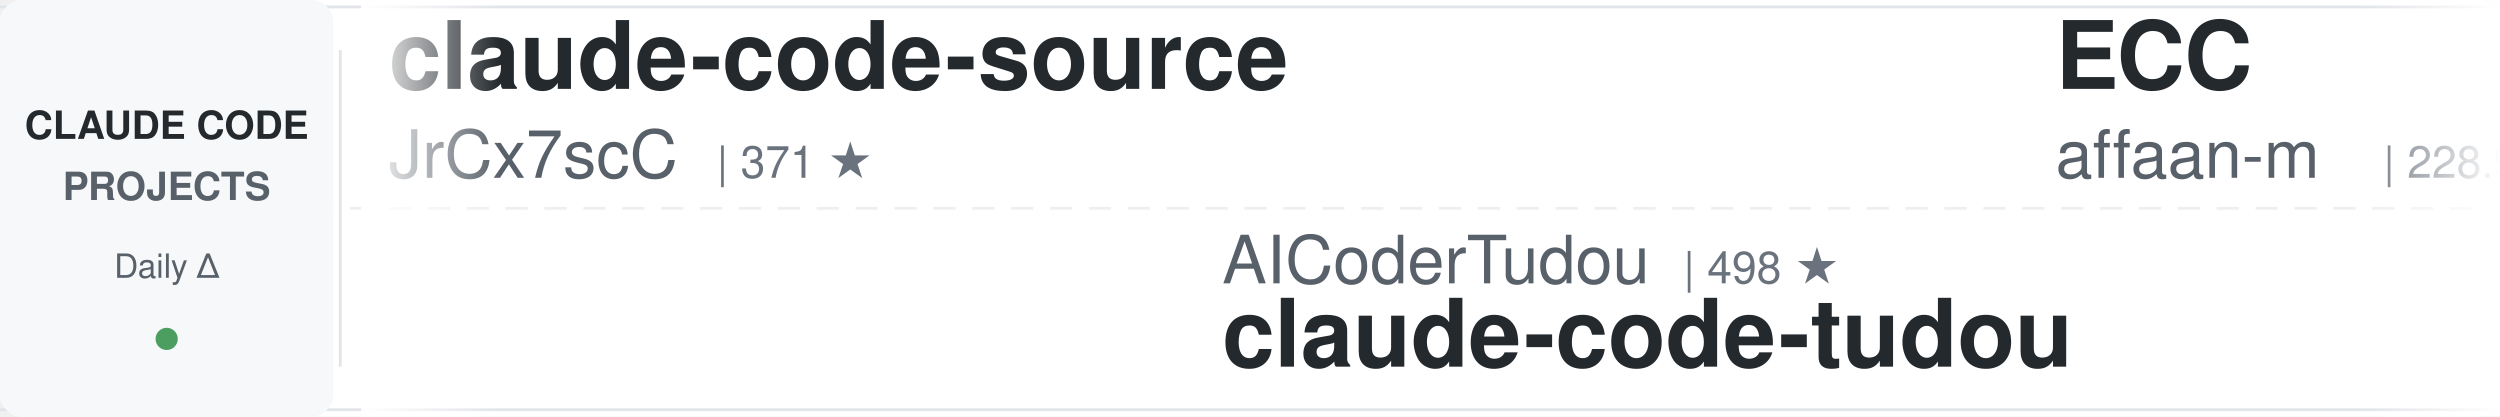
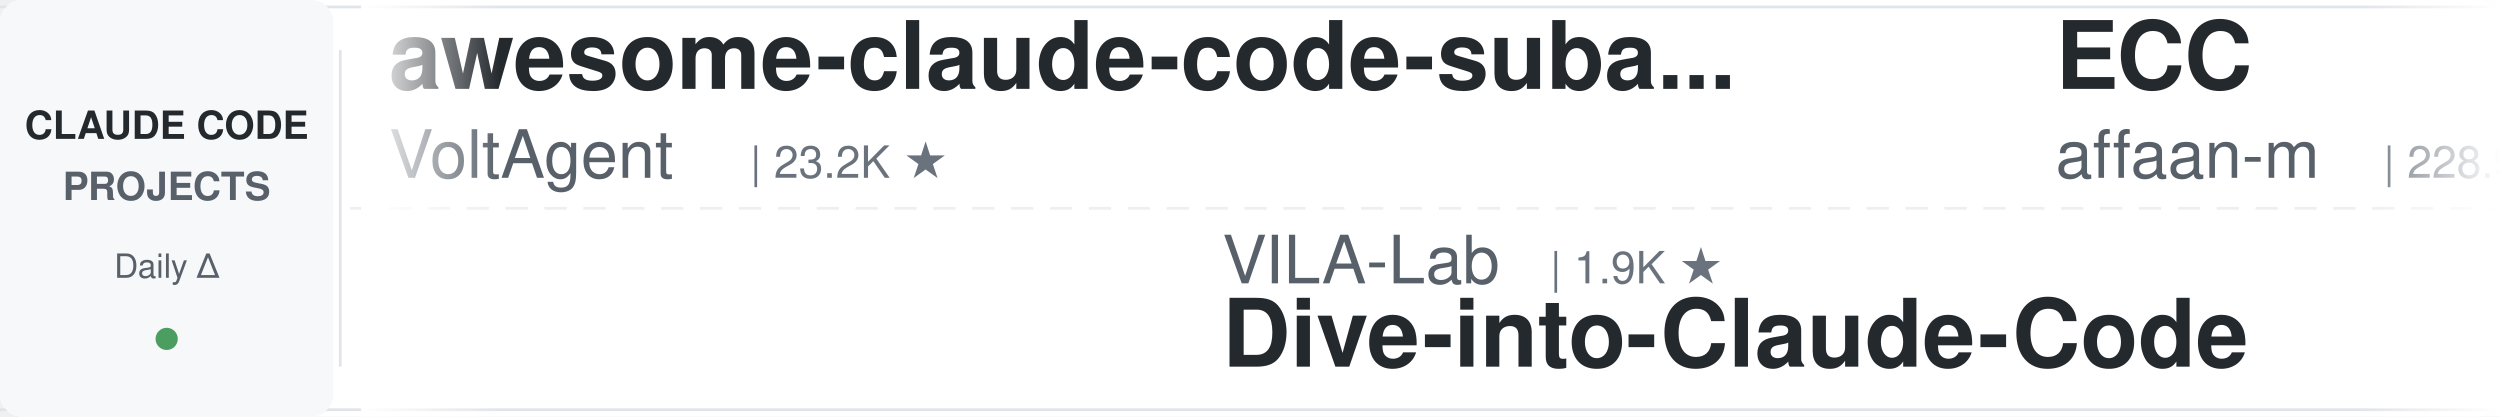
<svg xmlns="http://www.w3.org/2000/svg" width="900" height="150">
  <defs>
    <linearGradient id="leftFade" x1="0%" y1="0%" x2="100%" y2="0%">
      <stop offset="0%" style="stop-color:#ffffff;stop-opacity:1" />
      <stop offset="100%" style="stop-color:#ffffff;stop-opacity:0" />
    </linearGradient>
    <linearGradient id="rightFade" x1="0%" y1="0%" x2="100%" y2="0%">
      <stop offset="0%" style="stop-color:#ffffff;stop-opacity:0" />
      <stop offset="100%" style="stop-color:#ffffff;stop-opacity:1" />
    </linearGradient>
  </defs>
  <rect width="900" height="150" fill="#ffffff" rx="8" />
  <rect x="0" y="2" width="900" height="1" fill="#e1e4e8" />
  <rect x="0" y="147" width="900" height="1" fill="#e1e4e8" />
  <line x1="0" y1="75" x2="900" y2="75" stroke="#e1e4e8" stroke-width="1" stroke-dasharray="8 6" opacity="0.6" />
  <rect x="0" y="0" width="120" height="150" fill="#f6f8fa" rx="8" />
  <text x="60" y="50" font-family="-apple-system, BlinkMacSystemFont, 'Segoe UI', Helvetica, Arial, sans-serif" font-size="14" font-weight="600" fill="#24292e" text-anchor="middle">CLAUDE CODE</text>
  <text x="60" y="72" font-family="-apple-system, BlinkMacSystemFont, 'Segoe UI', Helvetica, Arial, sans-serif" font-size="14" font-weight="600" fill="#586069" text-anchor="middle">PROJECTS</text>
  <text x="60" y="100" font-family="-apple-system, BlinkMacSystemFont, 'Segoe UI', Helvetica, Arial, sans-serif" font-size="12" font-weight="500" fill="#586069" text-anchor="middle">Daily Δ</text>
  <circle cx="60" cy="122" r="4" fill="#22863a" opacity="0.8" />
  <rect x="122" y="18" width="1" height="114" fill="#e1e4e8" />
  <clipPath id="tickerClip">
    <rect x="130" y="0" width="770" height="150" />
  </clipPath>
  <g clip-path="url(#tickerClip)">
    <g id="tickerItems">
      <animateTransform attributeName="transform" attributeType="XML" type="translate" from="0 0" to="-3000 0" dur="54s" repeatCount="indefinite" />
      <g transform="translate(0, 0)">
-         <text x="140" y="32" font-family="-apple-system, BlinkMacSystemFont, 'Segoe UI', Helvetica, Arial, sans-serif" font-size="34" font-weight="600" fill="#24292e">claude-code-source</text>
-         <text x="140" y="64" font-family="-apple-system, BlinkMacSystemFont, 'Segoe UI', Helvetica, Arial, sans-serif" font-size="24" font-weight="400" fill="#586069">JrCx7scC</text>
-         <text x="258" y="64" font-family="-apple-system, BlinkMacSystemFont, 'Segoe UI', Helvetica, Arial, sans-serif" font-size="16" font-weight="500" fill="#6a737d">| 371 ★</text>
+         <text x="140" y="32" font-family="-apple-system, BlinkMacSystemFont, 'Segoe UI', Helvetica, Arial, sans-serif" font-size="34" font-weight="600" fill="#24292e">awesome-claude-code-suba...</text>
+         <text x="140" y="64" font-family="-apple-system, BlinkMacSystemFont, 'Segoe UI', Helvetica, Arial, sans-serif" font-size="24" font-weight="400" fill="#586069">VoltAgent</text>
+         <text x="270" y="64" font-family="-apple-system, BlinkMacSystemFont, 'Segoe UI', Helvetica, Arial, sans-serif" font-size="16" font-weight="500" fill="#6a737d">| 23.2K ★</text>
      </g>
      <g transform="translate(300, 0)">
-         <text x="140" y="102" font-family="-apple-system, BlinkMacSystemFont, 'Segoe UI', Helvetica, Arial, sans-serif" font-size="24" font-weight="400" fill="#586069">AICoderTudou</text>
-         <text x="306" y="102" font-family="-apple-system, BlinkMacSystemFont, 'Segoe UI', Helvetica, Arial, sans-serif" font-size="16" font-weight="500" fill="#6a737d">| 498 ★</text>
-         <text x="140" y="132" font-family="-apple-system, BlinkMacSystemFont, 'Segoe UI', Helvetica, Arial, sans-serif" font-size="34" font-weight="600" fill="#24292e">claude-code-tudou</text>
+         <text x="140" y="102" font-family="-apple-system, BlinkMacSystemFont, 'Segoe UI', Helvetica, Arial, sans-serif" font-size="24" font-weight="400" fill="#586069">VILA-Lab</text>
+         <text x="258" y="102" font-family="-apple-system, BlinkMacSystemFont, 'Segoe UI', Helvetica, Arial, sans-serif" font-size="16" font-weight="500" fill="#6a737d">| 1.9K ★</text>
+         <text x="140" y="132" font-family="-apple-system, BlinkMacSystemFont, 'Segoe UI', Helvetica, Arial, sans-serif" font-size="34" font-weight="600" fill="#24292e">Dive-into-Claude-Code</text>
      </g>
      <g transform="translate(600, 0)">
        <text x="140" y="32" font-family="-apple-system, BlinkMacSystemFont, 'Segoe UI', Helvetica, Arial, sans-serif" font-size="34" font-weight="600" fill="#24292e">ECC</text>
        <text x="140" y="64" font-family="-apple-system, BlinkMacSystemFont, 'Segoe UI', Helvetica, Arial, sans-serif" font-size="24" font-weight="400" fill="#586069">affaan-m</text>
        <text x="258" y="64" font-family="-apple-system, BlinkMacSystemFont, 'Segoe UI', Helvetica, Arial, sans-serif" font-size="16" font-weight="500" fill="#6a737d">| 228.9K ★</text>
      </g>
      <g transform="translate(900, 0)">
-         <text x="140" y="102" font-family="-apple-system, BlinkMacSystemFont, 'Segoe UI', Helvetica, Arial, sans-serif" font-size="24" font-weight="400" fill="#586069">AprilNEA</text>
-         <text x="258" y="102" font-family="-apple-system, BlinkMacSystemFont, 'Segoe UI', Helvetica, Arial, sans-serif" font-size="16" font-weight="500" fill="#6a737d">| 391 ★</text>
-         <text x="140" y="132" font-family="-apple-system, BlinkMacSystemFont, 'Segoe UI', Helvetica, Arial, sans-serif" font-size="34" font-weight="600" fill="#24292e">claude-code-source</text>
+         <text x="140" y="102" font-family="-apple-system, BlinkMacSystemFont, 'Segoe UI', Helvetica, Arial, sans-serif" font-size="24" font-weight="400" fill="#586069">shanraisshan</text>
+         <text x="306" y="102" font-family="-apple-system, BlinkMacSystemFont, 'Segoe UI', Helvetica, Arial, sans-serif" font-size="16" font-weight="500" fill="#6a737d">| 62.5K ★</text>
+         <text x="140" y="132" font-family="-apple-system, BlinkMacSystemFont, 'Segoe UI', Helvetica, Arial, sans-serif" font-size="34" font-weight="600" fill="#24292e">claude-code-best-practic...</text>
      </g>
      <g transform="translate(1200, 0)">
-         <text x="140" y="32" font-family="-apple-system, BlinkMacSystemFont, 'Segoe UI', Helvetica, Arial, sans-serif" font-size="34" font-weight="600" fill="#24292e">Open-ClaudeCode</text>
-         <text x="140" y="64" font-family="-apple-system, BlinkMacSystemFont, 'Segoe UI', Helvetica, Arial, sans-serif" font-size="24" font-weight="400" fill="#586069">LING71671</text>
-         <text x="270" y="64" font-family="-apple-system, BlinkMacSystemFont, 'Segoe UI', Helvetica, Arial, sans-serif" font-size="16" font-weight="500" fill="#6a737d">| 915 ★</text>
+         <text x="140" y="32" font-family="-apple-system, BlinkMacSystemFont, 'Segoe UI', Helvetica, Arial, sans-serif" font-size="34" font-weight="600" fill="#24292e">my-claude-code-setup</text>
+         <text x="140" y="64" font-family="-apple-system, BlinkMacSystemFont, 'Segoe UI', Helvetica, Arial, sans-serif" font-size="24" font-weight="400" fill="#586069">centminmod</text>
+         <text x="282" y="64" font-family="-apple-system, BlinkMacSystemFont, 'Segoe UI', Helvetica, Arial, sans-serif" font-size="16" font-weight="500" fill="#6a737d">| 2.5K ★</text>
      </g>
      <g transform="translate(1500, 0)">
-         <text x="140" y="102" font-family="-apple-system, BlinkMacSystemFont, 'Segoe UI', Helvetica, Arial, sans-serif" font-size="24" font-weight="400" fill="#586069">ykdojo</text>
-         <text x="234" y="102" font-family="-apple-system, BlinkMacSystemFont, 'Segoe UI', Helvetica, Arial, sans-serif" font-size="16" font-weight="500" fill="#6a737d">| 9.2K ★</text>
-         <text x="140" y="132" font-family="-apple-system, BlinkMacSystemFont, 'Segoe UI', Helvetica, Arial, sans-serif" font-size="34" font-weight="600" fill="#24292e">claude-code-tips</text>
+         <text x="140" y="102" font-family="-apple-system, BlinkMacSystemFont, 'Segoe UI', Helvetica, Arial, sans-serif" font-size="24" font-weight="400" fill="#586069">Windy3f3f3f3f</text>
+         <text x="318" y="102" font-family="-apple-system, BlinkMacSystemFont, 'Segoe UI', Helvetica, Arial, sans-serif" font-size="16" font-weight="500" fill="#6a737d">| 3.1K ★</text>
+         <text x="140" y="132" font-family="-apple-system, BlinkMacSystemFont, 'Segoe UI', Helvetica, Arial, sans-serif" font-size="34" font-weight="600" fill="#24292e">how-claude-code-works</text>
      </g>
      <g transform="translate(1800, 0)">
-         <text x="140" y="32" font-family="-apple-system, BlinkMacSystemFont, 'Segoe UI', Helvetica, Arial, sans-serif" font-size="34" font-weight="600" fill="#24292e">oh-my-claudecode</text>
-         <text x="140" y="64" font-family="-apple-system, BlinkMacSystemFont, 'Segoe UI', Helvetica, Arial, sans-serif" font-size="24" font-weight="400" fill="#586069">Yeachan-Heo</text>
-         <text x="294" y="64" font-family="-apple-system, BlinkMacSystemFont, 'Segoe UI', Helvetica, Arial, sans-serif" font-size="16" font-weight="500" fill="#6a737d">| 37.7K ★</text>
+         <text x="140" y="32" font-family="-apple-system, BlinkMacSystemFont, 'Segoe UI', Helvetica, Arial, sans-serif" font-size="34" font-weight="600" fill="#24292e">claude-code-from-scratch</text>
+         <text x="140" y="64" font-family="-apple-system, BlinkMacSystemFont, 'Segoe UI', Helvetica, Arial, sans-serif" font-size="24" font-weight="400" fill="#586069">Windy3f3f3f3f</text>
+         <text x="318" y="64" font-family="-apple-system, BlinkMacSystemFont, 'Segoe UI', Helvetica, Arial, sans-serif" font-size="16" font-weight="500" fill="#6a737d">| 2.3K ★</text>
      </g>
      <g transform="translate(2100, 0)">
-         <text x="140" y="102" font-family="-apple-system, BlinkMacSystemFont, 'Segoe UI', Helvetica, Arial, sans-serif" font-size="24" font-weight="400" fill="#586069">FlorianBruniaux</text>
-         <text x="342" y="102" font-family="-apple-system, BlinkMacSystemFont, 'Segoe UI', Helvetica, Arial, sans-serif" font-size="16" font-weight="500" fill="#6a737d">| 5.4K ★</text>
-         <text x="140" y="132" font-family="-apple-system, BlinkMacSystemFont, 'Segoe UI', Helvetica, Arial, sans-serif" font-size="34" font-weight="600" fill="#24292e">claude-code-ultimate-gui...</text>
+         <text x="140" y="102" font-family="-apple-system, BlinkMacSystemFont, 'Segoe UI', Helvetica, Arial, sans-serif" font-size="24" font-weight="400" fill="#586069">Alishahryar1</text>
+         <text x="306" y="102" font-family="-apple-system, BlinkMacSystemFont, 'Segoe UI', Helvetica, Arial, sans-serif" font-size="16" font-weight="500" fill="#6a737d">| 39.8K ★</text>
+         <text x="140" y="132" font-family="-apple-system, BlinkMacSystemFont, 'Segoe UI', Helvetica, Arial, sans-serif" font-size="34" font-weight="600" fill="#24292e">free-claude-code</text>
      </g>
      <g transform="translate(2400, 0)">
-         <text x="140" y="32" font-family="-apple-system, BlinkMacSystemFont, 'Segoe UI', Helvetica, Arial, sans-serif" font-size="34" font-weight="600" fill="#24292e">claude-code-book</text>
-         <text x="140" y="64" font-family="-apple-system, BlinkMacSystemFont, 'Segoe UI', Helvetica, Arial, sans-serif" font-size="24" font-weight="400" fill="#586069">lintsinghua</text>
-         <text x="294" y="64" font-family="-apple-system, BlinkMacSystemFont, 'Segoe UI', Helvetica, Arial, sans-serif" font-size="16" font-weight="500" fill="#6a737d">| 3.9K ★</text>
+         <text x="140" y="32" font-family="-apple-system, BlinkMacSystemFont, 'Segoe UI', Helvetica, Arial, sans-serif" font-size="34" font-weight="600" fill="#24292e">claude-code-proxy</text>
+         <text x="140" y="64" font-family="-apple-system, BlinkMacSystemFont, 'Segoe UI', Helvetica, Arial, sans-serif" font-size="24" font-weight="400" fill="#586069">1rgs</text>
+         <text x="210" y="64" font-family="-apple-system, BlinkMacSystemFont, 'Segoe UI', Helvetica, Arial, sans-serif" font-size="16" font-weight="500" fill="#6a737d">| 3.7K ★</text>
      </g>
      <g transform="translate(2700, 0)">
-         <text x="140" y="102" font-family="-apple-system, BlinkMacSystemFont, 'Segoe UI', Helvetica, Arial, sans-serif" font-size="24" font-weight="400" fill="#586069">darcyegb</text>
-         <text x="258" y="102" font-family="-apple-system, BlinkMacSystemFont, 'Segoe UI', Helvetica, Arial, sans-serif" font-size="16" font-weight="500" fill="#6a737d">| 747 ★</text>
-         <text x="140" y="132" font-family="-apple-system, BlinkMacSystemFont, 'Segoe UI', Helvetica, Arial, sans-serif" font-size="34" font-weight="600" fill="#24292e">ClaudeCodeAgents</text>
+         <text x="140" y="102" font-family="-apple-system, BlinkMacSystemFont, 'Segoe UI', Helvetica, Arial, sans-serif" font-size="24" font-weight="400" fill="#586069">RichardAtCT</text>
+         <text x="294" y="102" font-family="-apple-system, BlinkMacSystemFont, 'Segoe UI', Helvetica, Arial, sans-serif" font-size="16" font-weight="500" fill="#6a737d">| 2.7K ★</text>
+         <text x="140" y="132" font-family="-apple-system, BlinkMacSystemFont, 'Segoe UI', Helvetica, Arial, sans-serif" font-size="34" font-weight="600" fill="#24292e">claude-code-telegram</text>
      </g>
      <g transform="translate(3000, 0)">
-         <text x="140" y="32" font-family="-apple-system, BlinkMacSystemFont, 'Segoe UI', Helvetica, Arial, sans-serif" font-size="34" font-weight="600" fill="#24292e">claude-code-source</text>
-         <text x="140" y="64" font-family="-apple-system, BlinkMacSystemFont, 'Segoe UI', Helvetica, Arial, sans-serif" font-size="24" font-weight="400" fill="#586069">JrCx7scC</text>
-         <text x="258" y="64" font-family="-apple-system, BlinkMacSystemFont, 'Segoe UI', Helvetica, Arial, sans-serif" font-size="16" font-weight="500" fill="#6a737d">| 371 ★</text>
+         <text x="140" y="32" font-family="-apple-system, BlinkMacSystemFont, 'Segoe UI', Helvetica, Arial, sans-serif" font-size="34" font-weight="600" fill="#24292e">awesome-claude-code-suba...</text>
+         <text x="140" y="64" font-family="-apple-system, BlinkMacSystemFont, 'Segoe UI', Helvetica, Arial, sans-serif" font-size="24" font-weight="400" fill="#586069">VoltAgent</text>
+         <text x="270" y="64" font-family="-apple-system, BlinkMacSystemFont, 'Segoe UI', Helvetica, Arial, sans-serif" font-size="16" font-weight="500" fill="#6a737d">| 23.2K ★</text>
      </g>
      <g transform="translate(3300, 0)">
-         <text x="140" y="102" font-family="-apple-system, BlinkMacSystemFont, 'Segoe UI', Helvetica, Arial, sans-serif" font-size="24" font-weight="400" fill="#586069">AICoderTudou</text>
-         <text x="306" y="102" font-family="-apple-system, BlinkMacSystemFont, 'Segoe UI', Helvetica, Arial, sans-serif" font-size="16" font-weight="500" fill="#6a737d">| 498 ★</text>
-         <text x="140" y="132" font-family="-apple-system, BlinkMacSystemFont, 'Segoe UI', Helvetica, Arial, sans-serif" font-size="34" font-weight="600" fill="#24292e">claude-code-tudou</text>
+         <text x="140" y="102" font-family="-apple-system, BlinkMacSystemFont, 'Segoe UI', Helvetica, Arial, sans-serif" font-size="24" font-weight="400" fill="#586069">VILA-Lab</text>
+         <text x="258" y="102" font-family="-apple-system, BlinkMacSystemFont, 'Segoe UI', Helvetica, Arial, sans-serif" font-size="16" font-weight="500" fill="#6a737d">| 1.9K ★</text>
+         <text x="140" y="132" font-family="-apple-system, BlinkMacSystemFont, 'Segoe UI', Helvetica, Arial, sans-serif" font-size="34" font-weight="600" fill="#24292e">Dive-into-Claude-Code</text>
      </g>
      <g transform="translate(3600, 0)">
        <text x="140" y="32" font-family="-apple-system, BlinkMacSystemFont, 'Segoe UI', Helvetica, Arial, sans-serif" font-size="34" font-weight="600" fill="#24292e">ECC</text>
        <text x="140" y="64" font-family="-apple-system, BlinkMacSystemFont, 'Segoe UI', Helvetica, Arial, sans-serif" font-size="24" font-weight="400" fill="#586069">affaan-m</text>
        <text x="258" y="64" font-family="-apple-system, BlinkMacSystemFont, 'Segoe UI', Helvetica, Arial, sans-serif" font-size="16" font-weight="500" fill="#6a737d">| 228.9K ★</text>
      </g>
      <g transform="translate(3900, 0)">
-         <text x="140" y="102" font-family="-apple-system, BlinkMacSystemFont, 'Segoe UI', Helvetica, Arial, sans-serif" font-size="24" font-weight="400" fill="#586069">AprilNEA</text>
-         <text x="258" y="102" font-family="-apple-system, BlinkMacSystemFont, 'Segoe UI', Helvetica, Arial, sans-serif" font-size="16" font-weight="500" fill="#6a737d">| 391 ★</text>
-         <text x="140" y="132" font-family="-apple-system, BlinkMacSystemFont, 'Segoe UI', Helvetica, Arial, sans-serif" font-size="34" font-weight="600" fill="#24292e">claude-code-source</text>
+         <text x="140" y="102" font-family="-apple-system, BlinkMacSystemFont, 'Segoe UI', Helvetica, Arial, sans-serif" font-size="24" font-weight="400" fill="#586069">shanraisshan</text>
+         <text x="306" y="102" font-family="-apple-system, BlinkMacSystemFont, 'Segoe UI', Helvetica, Arial, sans-serif" font-size="16" font-weight="500" fill="#6a737d">| 62.5K ★</text>
+         <text x="140" y="132" font-family="-apple-system, BlinkMacSystemFont, 'Segoe UI', Helvetica, Arial, sans-serif" font-size="34" font-weight="600" fill="#24292e">claude-code-best-practic...</text>
      </g>
    </g>
  </g>
  <rect x="130" y="0" width="50" height="150" fill="url(#leftFade)" />
  <rect x="850" y="0" width="50" height="150" fill="url(#rightFade)" />
</svg>
